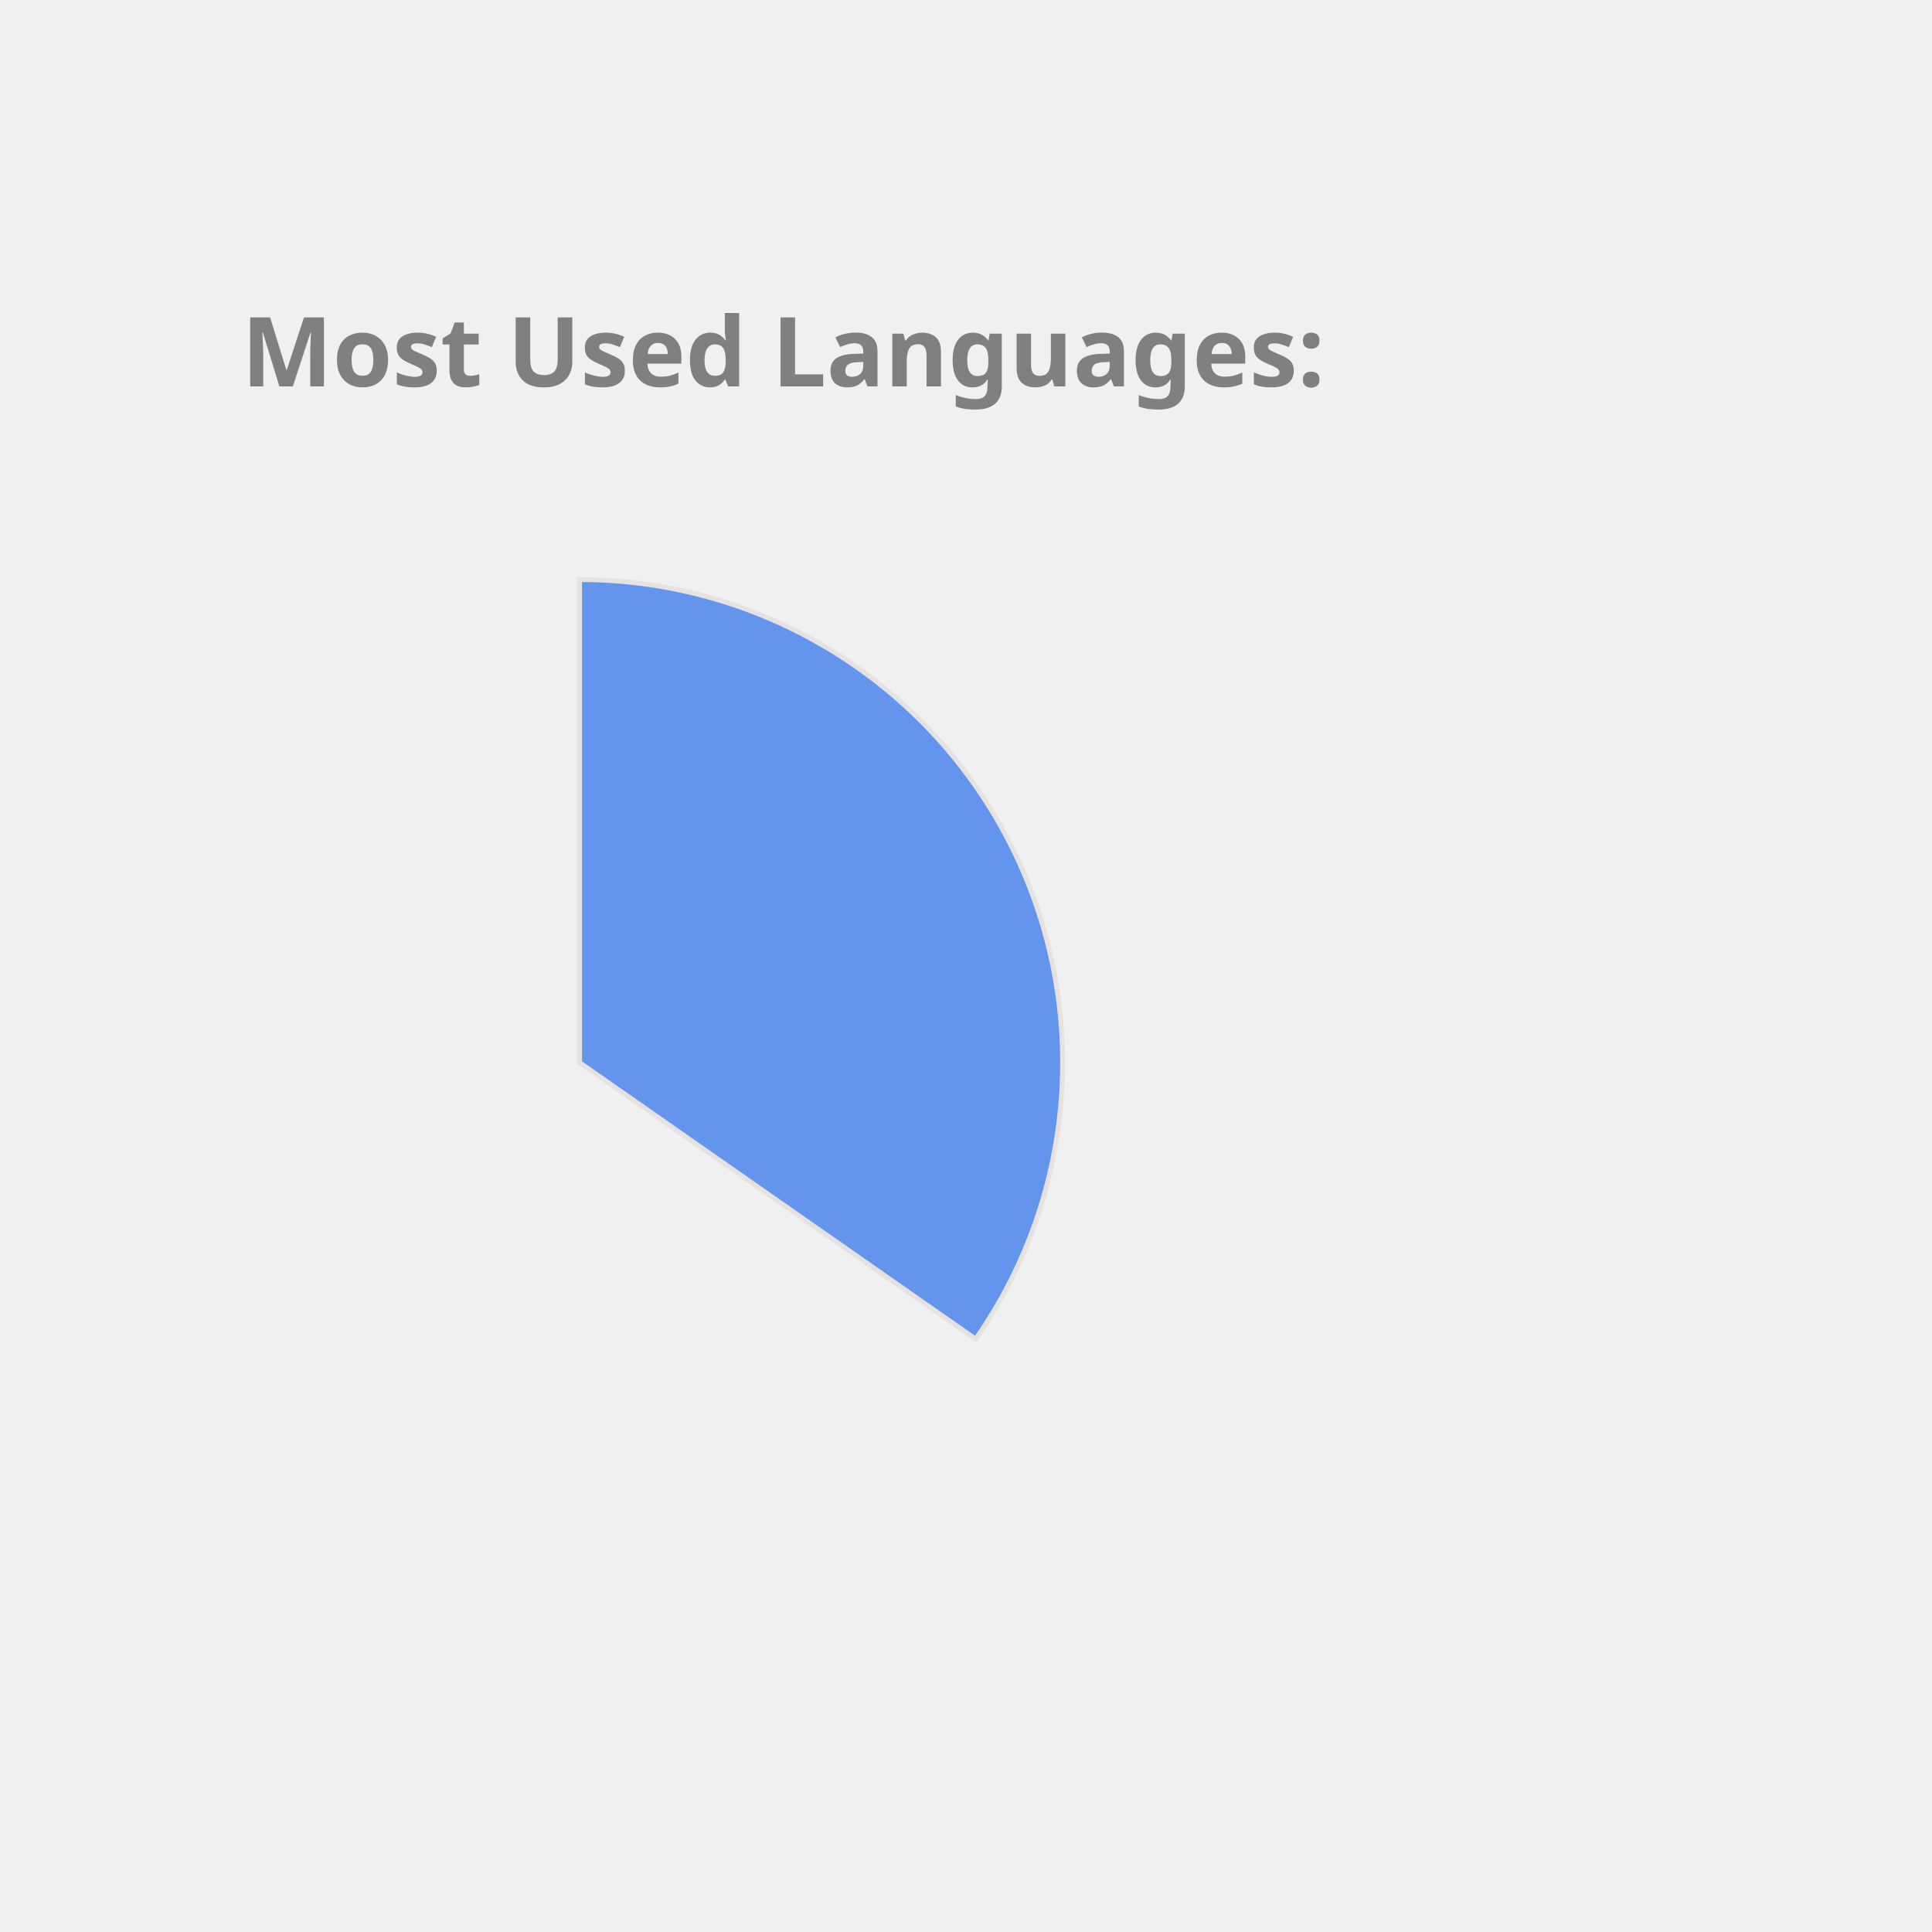
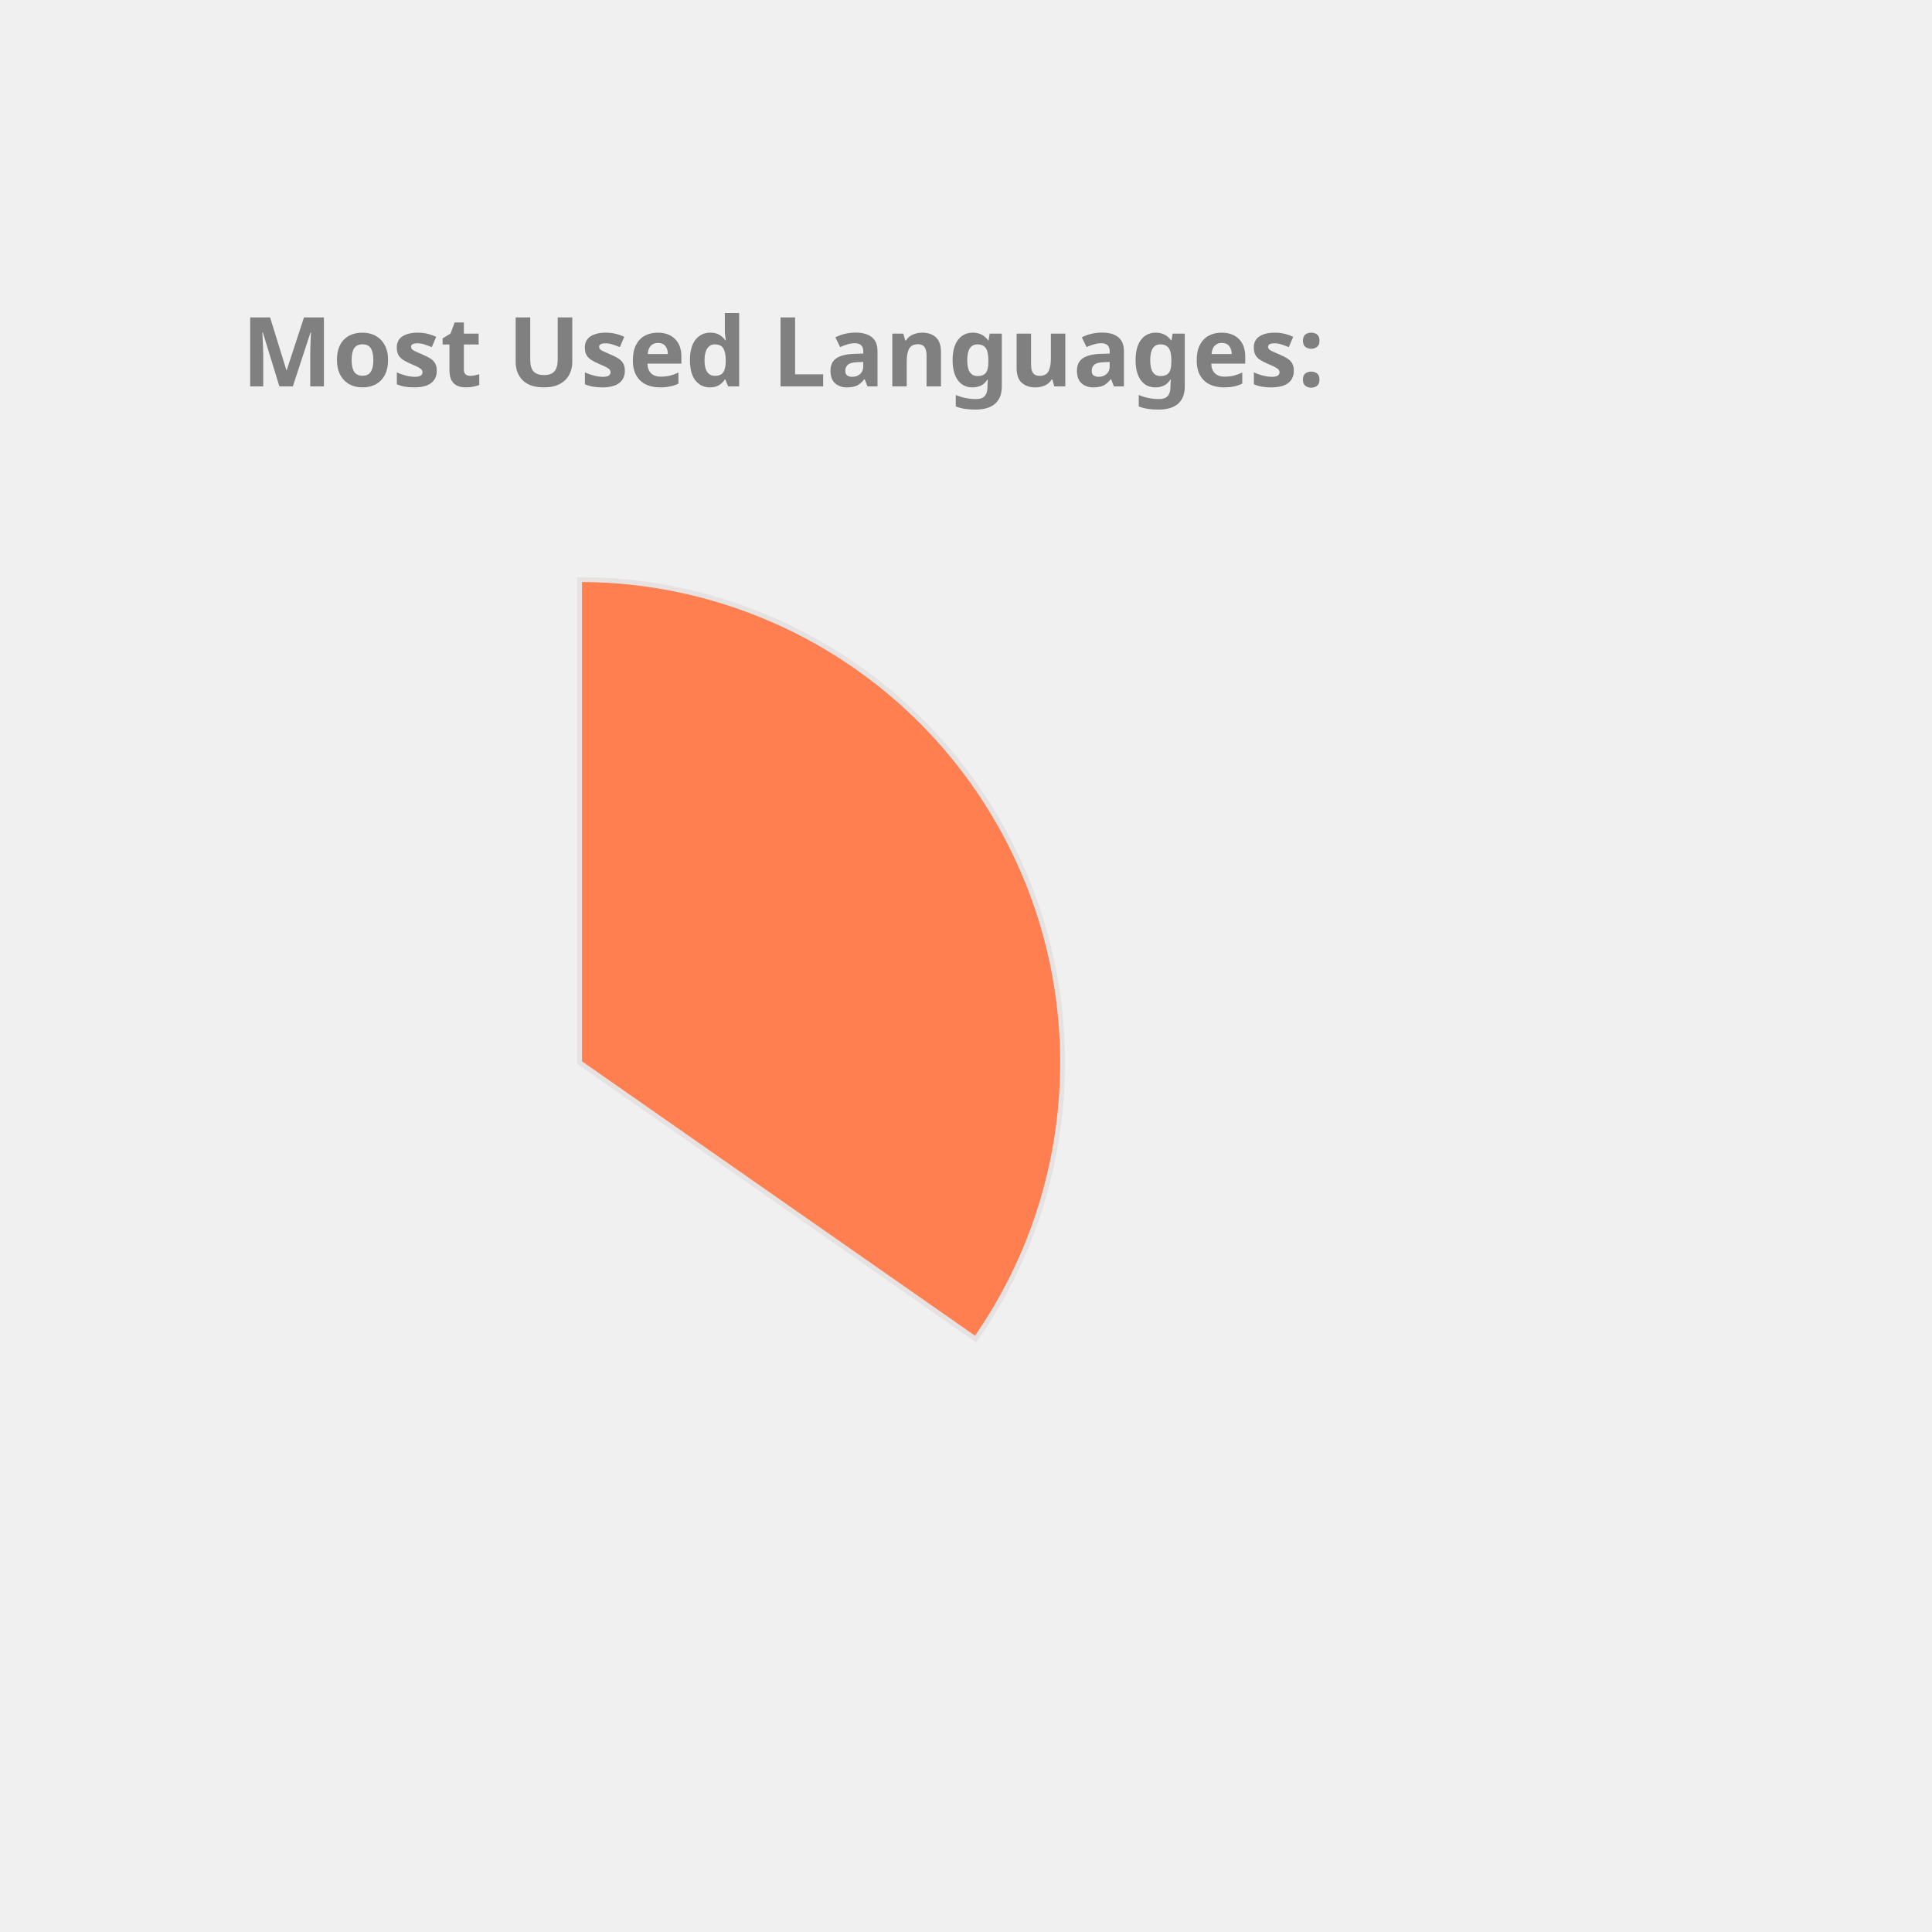
<svg xmlns="http://www.w3.org/2000/svg" height="350px" width="350px" viewBox="0 0 400 400">
  <style> 
        .label {
                font: bold 20px sans-serif;
                color: #404040;
                -webkit-text-stroke: 1px white;
        }

        path {
                stroke: #E6E2E1;
                stroke-width: 1px;
                transform: translate(60px, 100px);
        }

        .path_1 {
                animation: fadeIn 5s linear forwards;
        }

        .path_2 {
                transform: scale(0);
                animation: fadeIn 5s linear forwards 5s;
        }


        
        .path_3 {
                transform: scale(0);
                animation: fadeIn 5s linear forwards 10s;
        }


        .path_4 {
                transform: scale(0);
                animation: fadeIn 5s linear forwards 15s;
        }

        .path_5 {
                transform: scale(0);
                animation: fadeIn 5s linear forwards 20s;
        }

        .path_6 {
                transform: scale(0);
                animation: fadeIn 5s linear forwards 25s;
        }

        .path_7 {
                transform: scale(0);
                animation: fadeIn 5s linear forwards 30s;
        }

        .path_8 {
                transform: scale(0);
                animation: fadeIn 5s linear forwards 35s;
        }

        .path_9 {
                transform: scale(0);
                animation: fadeIn 5s linear forwards 40s;
        }

        .path_10 {
                transform: scale(0);
                animation: fadeIn 5s linear forwards 45s;
        }

        @keyframes fadeIn {
                0% {                        
                        transform: translate(250px, 300px) rotate(0deg) scale(0);
                        
                }
                50% {
                        transform: translate(150px, 220px) rotate(180deg) scale(0.5);
                        
                }
                
                100% {
                        transform: translate(60px, 120px) rotate(360deg) scale(1);
                        
                }
        }
        .txt_1 {
                opacity: 0;
                animation: txtShow 5s linear forwards 0s;
        }

        .txt_2 {
                opacity: 0;
                animation: txtShow 5s linear forwards 5s;
        }

        .txt_3 {
                opacity: 0;
                animation: txtShow 5s linear forwards 10s;
        }

        .txt_4 {
                opacity: 0;
                animation: txtShow 5s linear forwards 15s;
        }

        .txt_5 {
                opacity: 0;
                animation: txtShow 5s linear forwards 20s;
        }

        .txt_6 {
                opacity: 0;
                animation: txtShow 5s linear forwards 25s;
        }

        .txt_7 {
                opacity: 0;
                animation: txtShow 5s linear forwards 30s;
        }

        .txt_8 {
                opacity: 0;
                animation: txtShow 5s linear forwards 35s;
        }

        .txt_9 {
                opacity: 0;
                animation: txtShow 5s linear forwards 40s;
        }

        .txt_10 {
                opacity: 0;
                animation: txtShow 5s linear forwards 45s;
        }

        @keyframes txtShow {
                0% {                        
                        opacity: 0;
                        transform: translate(0px, 0px) scale(0);
                }
                100% {
                        opacity: 1;
                        transform: translate(0px, 0px) scale(1);
                        
                }
        }
</style>
-   <path class="path_1" d="M 60,120 L 60,20 A 100,100 0 0 1 141.995,177.243 Z" fill="CornflowerBlue" stroke="#fff" stroke-width="2" />
-   <text class="txt_1" x="260" y="150" fill="CornflowerBlue" stroke="CornflowerBlue" stroke-width="1">Java</text>
-   <path class="path_2" d="M 60,120 L 141.995,177.243 A 100,100 0 0 1 -27.932,167.624 Z" fill="Orchid" stroke="#fff" stroke-width="2" />
-   <text class="txt_2" x="260" y="170" fill="Orchid" stroke="Orchid" stroke-width="1">TypeScript</text>
-   <path class="path_3" d="M 60,120 L -27.932,167.624 A 100,100 0 0 1 -29.101,74.601 Z" fill="Pink" stroke="#fff" stroke-width="2" />
-   <text class="txt_3" x="260" y="190" fill="Pink" stroke="Pink" stroke-width="1">JavaScript</text>
-   <path class="path_4" d="M 60,120 L -29.101,74.601 A 100,100 0 0 1 -11.154,49.735 Z" fill="DodgerBlue" stroke="#fff" stroke-width="2" />
-   <text class="txt_4" x="260" y="210" fill="DodgerBlue" stroke="DodgerBlue" stroke-width="1">HTML</text>
-   <path class="path_5" d="M 60,120 L -11.154,49.735 A 100,100 0 0 1 10.181,33.293 Z" fill="Salmon" stroke="#fff" stroke-width="2" />
-   <text class="txt_5" x="260" y="230" fill="Salmon" stroke="Salmon" stroke-width="1">CSS</text>
+   <path class="path_1" d="M 60,120 L 60,20 A 100,100 0 0 1 141.995,177.243 Z" fill="Coral" stroke="#fff" stroke-width="2" />
+   <text class="txt_1" x="260" y="150" fill="Coral" stroke="Coral" stroke-width="1">Java</text>
+   <path class="path_2" d="M 60,120 L 141.995,177.243 A 100,100 0 0 1 -27.932,167.624 Z" fill="Salmon" stroke="#fff" stroke-width="2" />
+   <text class="txt_2" x="260" y="170" fill="Salmon" stroke="Salmon" stroke-width="1">TypeScript</text>
+   <path class="path_3" d="M 60,120 L -27.932,167.624 A 100,100 0 0 1 -29.101,74.601 Z" fill="Chocolate" stroke="#fff" stroke-width="2" />
+   <text class="txt_3" x="260" y="190" fill="Chocolate" stroke="Chocolate" stroke-width="1">JavaScript</text>
+   <path class="path_4" d="M 60,120 L -29.101,74.601 A 100,100 0 0 1 -11.154,49.735 Z" fill="MediumSlateBlue" stroke="#fff" stroke-width="2" />
+   <text class="txt_4" x="260" y="210" fill="MediumSlateBlue" stroke="MediumSlateBlue" stroke-width="1">HTML</text>
+   <path class="path_5" d="M 60,120 L -11.154,49.735 A 100,100 0 0 1 10.181,33.293 Z" fill="LightSeaGreen" stroke="#fff" stroke-width="2" />
+   <text class="txt_5" x="260" y="230" fill="LightSeaGreen" stroke="LightSeaGreen" stroke-width="1">CSS</text>
  <path class="path_6" d="M 60,120 L 10.181,33.293 A 100,100 0 0 1 32.705,23.797 Z" fill="Tomato" stroke="#fff" stroke-width="2" />
  <text class="txt_6" x="260" y="250" fill="Tomato" stroke="Tomato" stroke-width="1">Sass</text>
-   <path class="path_7" d="M 60,120 L 32.705,23.797 A 100,100 0 0 1 41.879,21.655 Z" fill="MediumSlateBlue" stroke="#fff" stroke-width="2" />
-   <text class="txt_7" x="260" y="270" fill="MediumSlateBlue" stroke="MediumSlateBlue" stroke-width="1">Python</text>
-   <path class="path_8" d="M 60,120 L 41.879,21.655 A 100,100 0 0 1 50.589,20.444 Z" fill="LightSeaGreen" stroke="#fff" stroke-width="2" />
-   <text class="txt_8" x="260" y="290" fill="LightSeaGreen" stroke="LightSeaGreen" stroke-width="1">Batchfile</text>
-   <path class="path_9" d="M 60,120 L 50.589,20.444 A 100,100 0 0 1 54.348,20.16 Z" fill="Crimson" stroke="#fff" stroke-width="2" />
-   <text class="txt_9" x="260" y="310" fill="Crimson" stroke="Crimson" stroke-width="1">Mustache</text>
-   <path class="path_10" d="M 60,120 L 54.348,20.16 A 100,100 0 0 1 58.115,20.018 Z" fill="SteelBlue" stroke="#fff" stroke-width="2" />
-   <text class="txt_10" x="260" y="330" fill="SteelBlue" stroke="SteelBlue" stroke-width="1">SCSS</text>
+   <path class="path_7" d="M 60,120 L 32.705,23.797 A 100,100 0 0 1 41.879,21.655 Z" fill="IndianRed" stroke="#fff" stroke-width="2" />
+   <text class="txt_7" x="260" y="270" fill="IndianRed" stroke="IndianRed" stroke-width="1">Python</text>
+   <path class="path_8" d="M 60,120 L 41.879,21.655 A 100,100 0 0 1 50.589,20.444 Z" fill="RoyalBlue" stroke="#fff" stroke-width="2" />
+   <text class="txt_8" x="260" y="290" fill="RoyalBlue" stroke="RoyalBlue" stroke-width="1">Batchfile</text>
+   <path class="path_9" d="M 60,120 L 50.589,20.444 A 100,100 0 0 1 54.348,20.16 Z" fill="DodgerBlue" stroke="#fff" stroke-width="2" />
+   <text class="txt_9" x="260" y="310" fill="DodgerBlue" stroke="DodgerBlue" stroke-width="1">Mustache</text>
+   <path class="path_10" d="M 60,120 L 54.348,20.16 A 100,100 0 0 1 58.115,20.018 Z" fill="Pink" stroke="#fff" stroke-width="2" />
+   <text class="txt_10" x="260" y="330" fill="Pink" stroke="Pink" stroke-width="1">SCSS</text>
  <g class="label">
    <text x="50" y="80" fill="grey">Most Used Languages:</text>
  </g>
</svg>
